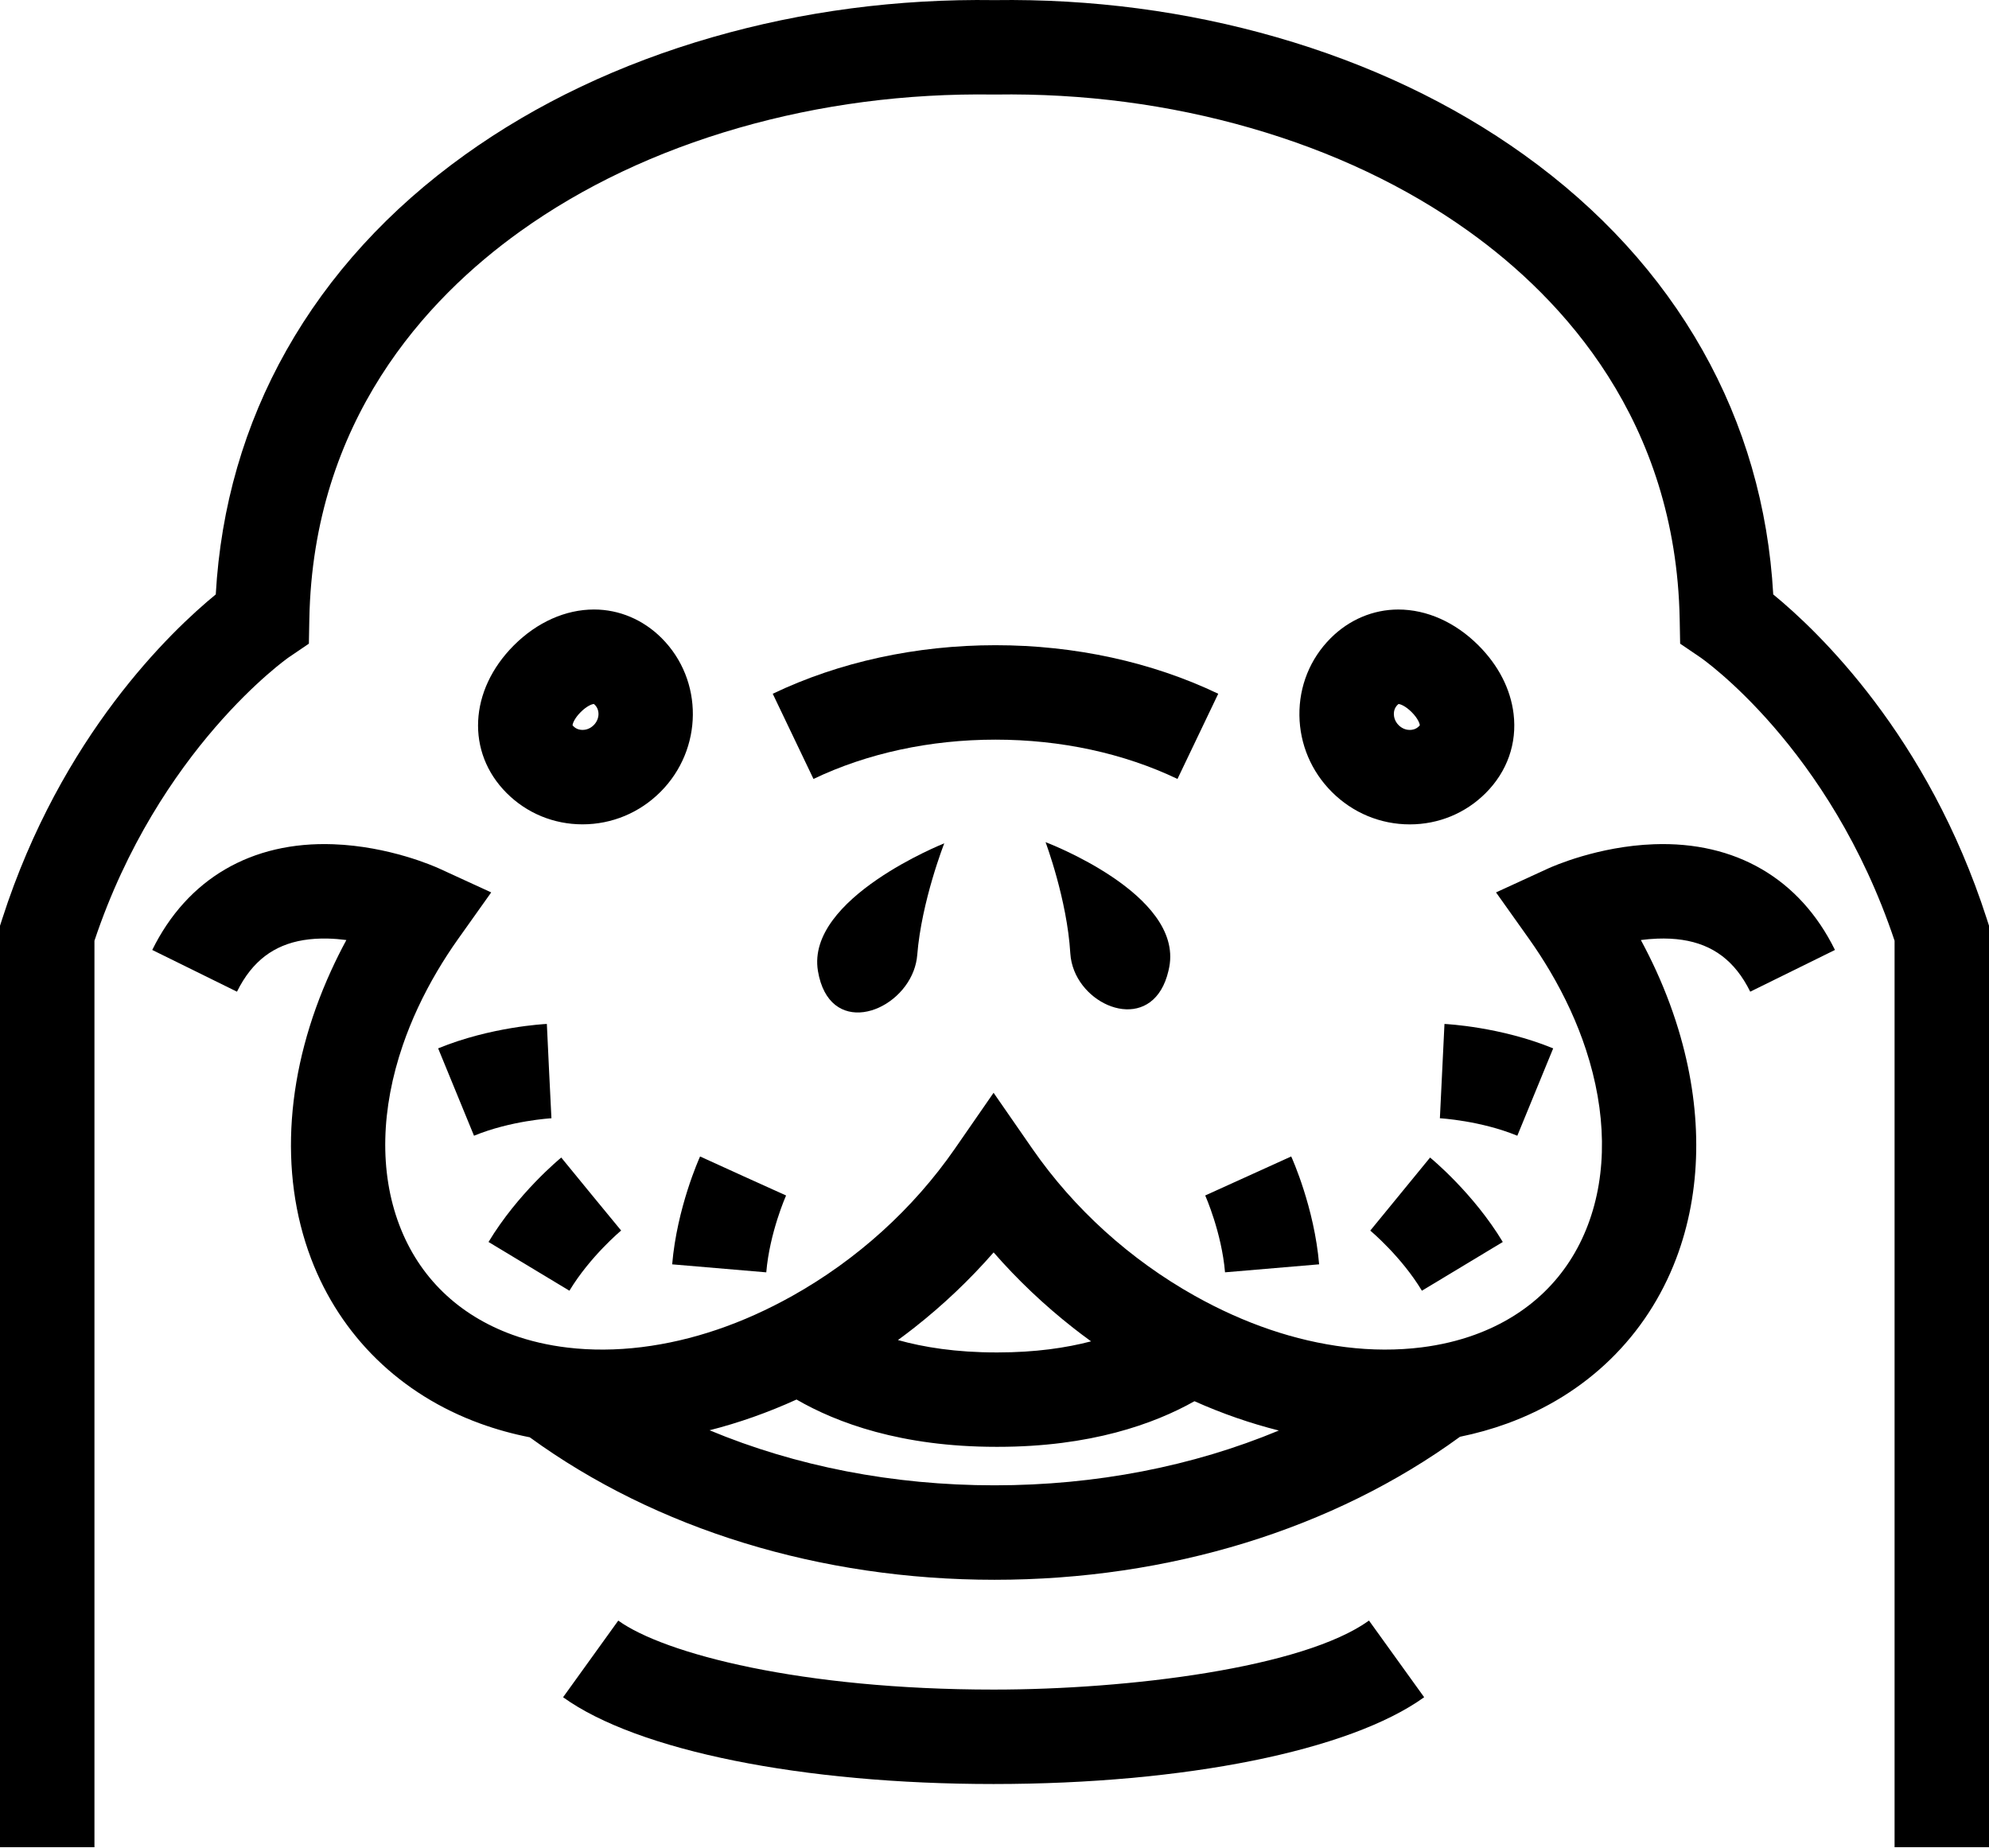
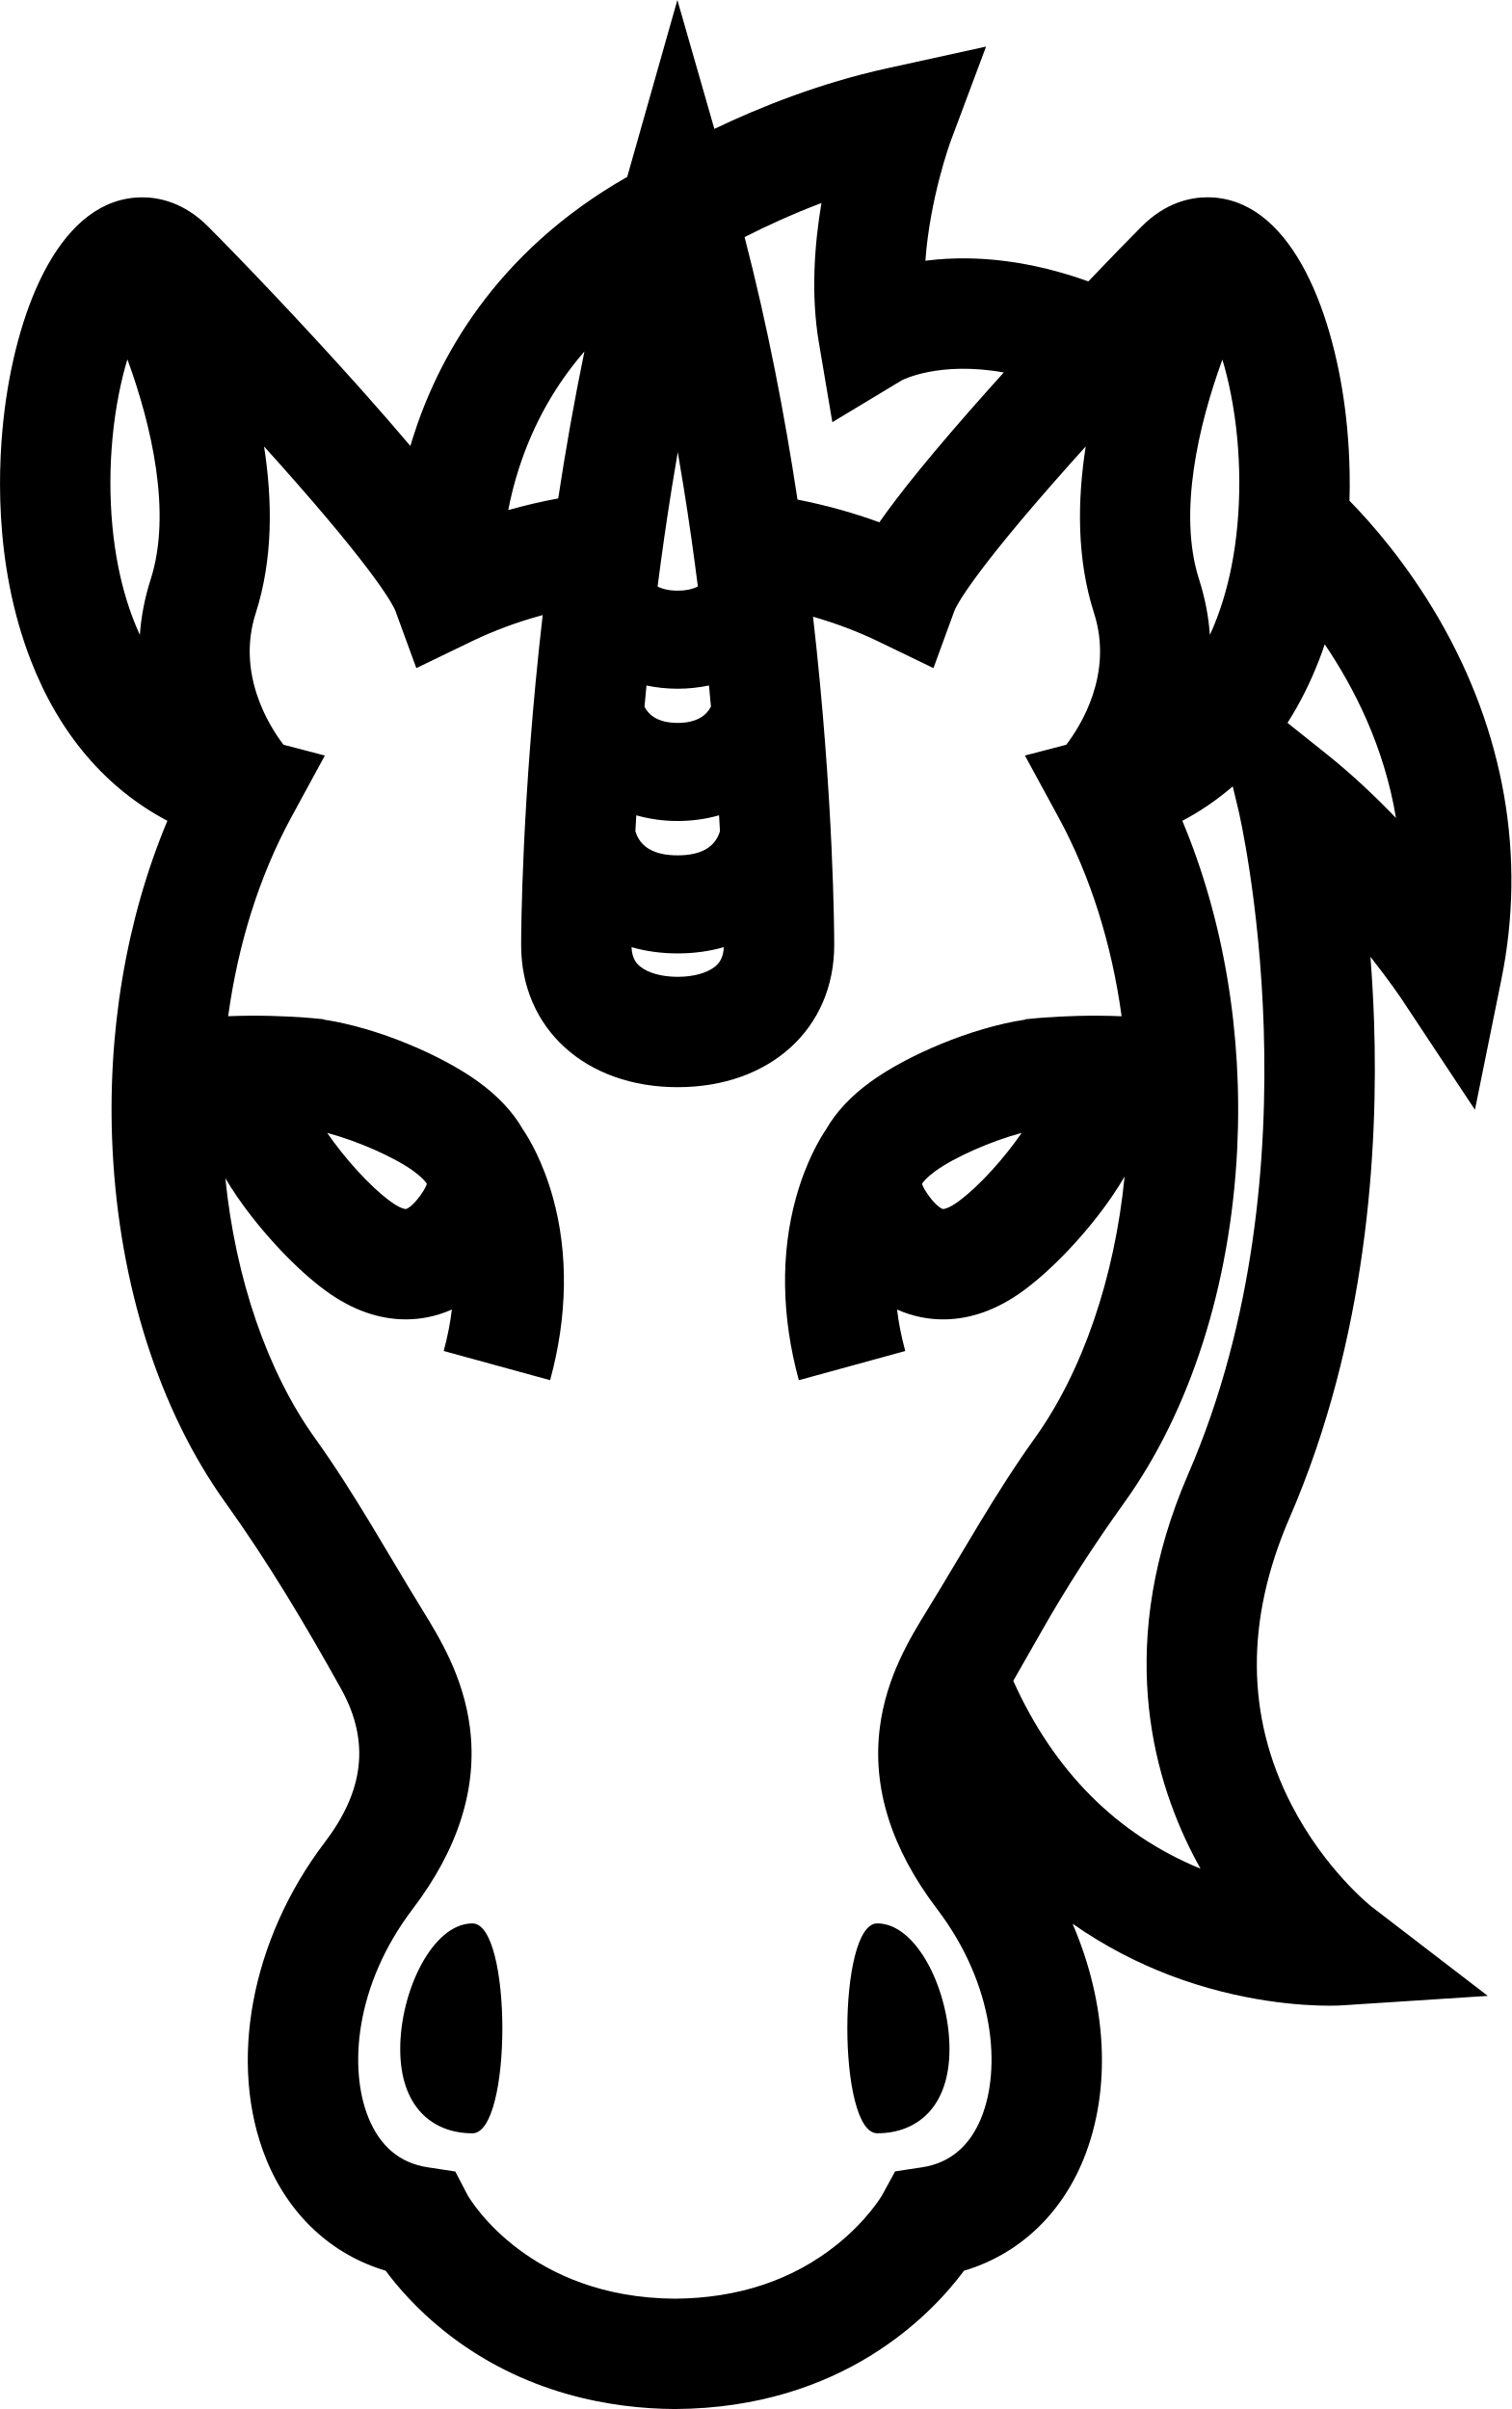
- <svg xmlns="http://www.w3.org/2000/svg" version="1.1" id="Capa_1" x="0px" y="0px" viewBox="0 0 90.784 84.321" style="enable-background:new 0 0 90.784 84.321;" xml:space="preserve">
+ <svg xmlns="http://www.w3.org/2000/svg" version="1.1" id="Capa_1" x="0px" y="0px" viewBox="0 0 63.954 101.944" style="enable-background:new 0 0 63.954 101.944;" xml:space="preserve">
  <g>
-     <path d="M27.113,27.822c-1.303,0-2.602,0.581-3.658,1.636c-2.049,2.05-2.188,4.885-0.33,6.743c0.921,0.921,2.151,1.428,3.462,1.428   c1.34,0,2.604-0.526,3.559-1.481c1.95-1.95,1.974-5.1,0.052-7.021C29.357,28.286,28.261,27.822,27.113,27.822z M27.099,33.101   c-0.19,0.19-0.402,0.218-0.511,0.218c-0.114,0-0.278-0.029-0.414-0.166c-0.023-0.023-0.036-0.039-0.043-0.049   c0.007-0.068,0.079-0.304,0.373-0.598c0.288-0.288,0.52-0.365,0.598-0.373c0.01,0.007,0.026,0.02,0.049,0.042   C27.392,32.417,27.368,32.832,27.099,33.101z" />
-     <path d="M69.084,32.581c-0.138-1.131-0.692-2.211-1.604-3.122c-1.055-1.055-2.354-1.636-3.657-1.636   c-1.148,0-2.244,0.464-3.086,1.306c-0.938,0.938-1.445,2.191-1.428,3.528c0.017,1.315,0.543,2.556,1.48,3.493   c0.955,0.955,2.219,1.481,3.559,1.481h0c1.312,0,2.541-0.507,3.462-1.428C68.796,35.217,69.248,33.931,69.084,32.581z    M64.763,33.154c-0.137,0.137-0.301,0.166-0.414,0.166c-0.11,0-0.321-0.028-0.511-0.218c-0.186-0.186-0.216-0.395-0.218-0.502   c-0.002-0.116,0.026-0.284,0.166-0.423c0.023-0.023,0.039-0.036,0.049-0.043c0.076,0.007,0.309,0.084,0.598,0.373   c0.294,0.294,0.366,0.53,0.373,0.598C64.799,33.114,64.786,33.131,64.763,33.154z" />
-     <path d="M65.003,77.474l-2.518-3.499c-3.007,2.164-10.989,3.15-17.133,3.15c-8.764,0-15.025-1.632-17.133-3.149l-2.518,3.499   c3.395,2.443,10.925,3.961,19.65,3.961C54.078,81.435,61.608,79.917,65.003,77.474z" />
-     <path d="M75.487,38.538c-2.552,0.093-4.612,1.008-4.839,1.112l-2.365,1.086l1.507,2.121c0.342,0.481,0.656,0.967,0.947,1.458   c0.703,1.187,1.256,2.395,1.65,3.597c0.932,2.838,0.988,5.638,0.088,8.009c-0.901,2.376-2.686,4.107-5.16,5.007   c-0.759,0.276-1.576,0.469-2.433,0.576c-1.103,0.138-2.271,0.136-3.466-0.012c-2.3-0.284-4.614-1.071-6.878-2.338   c-2.953-1.653-5.518-3.975-7.417-6.715l-1.771-2.556L43.58,52.44c-1.899,2.74-4.464,5.062-7.417,6.715   c-2.264,1.267-4.578,2.054-6.878,2.338c-1.161,0.143-2.297,0.149-3.372,0.022c-0.89-0.105-1.739-0.301-2.526-0.587   c-2.474-0.9-4.259-2.632-5.16-5.007c-0.923-2.432-0.839-5.313,0.163-8.226c0.389-1.13,0.916-2.265,1.576-3.38   c0.29-0.49,0.605-0.977,0.947-1.458l1.507-2.121l-2.365-1.086c-0.227-0.104-2.287-1.019-4.839-1.112   c-3.735-0.138-6.667,1.577-8.267,4.825l3.867,1.905c0.177-0.359,0.375-0.675,0.596-0.952c0.826-1.035,1.974-1.507,3.545-1.473   c0.292,0.007,0.578,0.031,0.852,0.067c-0.252,0.466-0.485,0.935-0.7,1.406c-2.048,4.489-2.411,9.182-0.911,13.135   c1.34,3.532,4.081,6.206,7.716,7.529c0.733,0.267,1.49,0.476,2.266,0.629c5.775,4.2,13.265,6.504,21.212,6.504   c7.962,0,15.466-2.313,21.246-6.528c0.736-0.151,1.455-0.351,2.152-0.605c3.636-1.323,6.376-3.997,7.716-7.529   c1.165-3.072,1.204-6.591,0.203-10.113c0-0.002,0-0.003,0-0.005h-0.001c-0.287-1.009-0.658-2.018-1.114-3.017   c-0.215-0.471-0.448-0.94-0.7-1.406c0.242-0.032,0.493-0.054,0.75-0.064c1.619-0.059,2.802,0.412,3.646,1.47   c0.221,0.277,0.42,0.594,0.596,0.952l3.867-1.905C82.155,40.115,79.22,38.4,75.487,38.538z M41.729,60.607   c1.314-1.033,2.53-2.186,3.623-3.438c1.093,1.253,2.309,2.405,3.623,3.438c0.271,0.213,0.546,0.42,0.825,0.622   c-1.136,0.297-2.543,0.506-4.259,0.506h-0.073c-1.83,0-3.309-0.236-4.483-0.565C41.237,60.986,41.484,60.799,41.729,60.607z    M45.392,67.801c-4.633,0-9.074-0.872-13.006-2.513c1.325-0.336,2.655-0.804,3.97-1.403c1.829,1.059,4.772,2.159,9.113,2.159h0.073   c4.235,0,7.14-1.047,8.977-2.082c1.276,0.57,2.566,1.015,3.851,1.338C54.444,66.934,50.014,67.801,45.392,67.801z" />
-     <path d="M37.332,44.315c0.001,0.005,0.001,0.01,0.002,0.015c0.507,2.987,3.602,2.002,4.367-0.015   c0.086-0.228,0.144-0.468,0.164-0.718c0.196-2.463,1.234-5.101,1.234-5.101S36.79,40.998,37.332,44.315z" />
-     <path d="M48.852,43.515c0.017,0.281,0.081,0.549,0.181,0.8c0.764,1.901,3.657,2.75,4.299,0c0.013-0.056,0.026-0.113,0.037-0.173   c0.632-3.339-5.647-5.7-5.647-5.7S48.706,41.057,48.852,43.515z" />
-     <path d="M80.936,27.134c-0.226-4.003-1.309-7.749-3.227-11.147c-1.939-3.436-4.682-6.439-8.152-8.925   c-3.27-2.343-7.068-4.147-11.287-5.362c-4.123-1.187-8.455-1.758-12.878-1.695c-4.422-0.063-8.755,0.508-12.878,1.695   c-4.219,1.215-8.017,3.019-11.287,5.362c-3.471,2.487-6.213,5.49-8.152,8.925c-1.918,3.398-3.001,7.144-3.227,11.147   c-2.051,1.681-7.053,6.448-9.744,14.803L0,42.259v42.061h4.311V42.942c2.929-8.759,8.81-12.896,8.864-12.933l0.923-0.627   l0.021-1.116c0.17-9.055,5.325-14.624,9.62-17.701c2.869-2.056,6.223-3.645,9.969-4.724C37.431,4.77,41.35,4.256,45.36,4.315   l0.032,0l0.032,0c4.008-0.061,7.929,0.454,11.653,1.526c3.745,1.078,7.099,2.668,9.969,4.724c4.294,3.077,9.449,8.646,9.62,17.701   l0.021,1.116l0.923,0.627c0.059,0.04,5.91,4.094,8.864,12.933v41.378h4.311V42.259l-0.104-0.322   C87.989,33.582,82.987,28.815,80.936,27.134z" />
-     <path d="M25.062,48.893L24.96,46.74c-0.104,0.005-2.565,0.131-4.962,1.115l1.637,3.988c1.69-0.693,3.516-0.796,3.534-0.797   L25.062,48.893z" />
-     <path d="M28.351,56.171l-1.369-1.664l-1.365-1.668c-0.08,0.066-1.981,1.634-3.319,3.854l3.692,2.225   C26.933,57.354,28.337,56.182,28.351,56.171z" />
-     <path d="M31.954,52.79c-0.043,0.094-1.054,2.341-1.274,4.924l4.295,0.365c0.154-1.82,0.897-3.492,0.904-3.508l-1.963-0.887   L31.954,52.79z" />
-     <path d="M70.892,47.856c-2.398-0.984-4.859-1.11-4.962-1.115l-0.209,4.305c0.018,0.001,1.845,0.104,3.534,0.797L70.892,47.856z" />
-     <path d="M62.543,56.174c0.014,0.011,1.415,1.18,2.357,2.744l3.692-2.225c-1.338-2.22-3.239-3.788-3.319-3.854L62.543,56.174z" />
-     <path d="M55.01,54.57c0.007,0.017,0.75,1.688,0.904,3.508l4.295-0.365c-0.219-2.583-1.231-4.83-1.274-4.924L55.01,54.57z" />
-     <path d="M45.437,29.452c-3.62,0-7.136,0.766-10.167,2.216l1.86,3.889c2.454-1.174,5.326-1.794,8.307-1.794   c2.98,0,5.853,0.62,8.307,1.794l1.86-3.889C52.573,30.218,49.057,29.452,45.437,29.452z" />
+     <path d="M16.935,86.711c0,2.453,1.368,3.566,3.056,3.566s1.688-8.882,0-8.882S16.935,84.258,16.935,86.711z" />
+     <path d="M37.121,90.276c1.688,0,3.056-1.113,3.056-3.566s-1.368-5.316-3.056-5.316S35.433,90.276,37.121,90.276z" />
+     <path d="M7.083,34.735c-1.75,4.173-2.567,9.022-2.319,13.926c0.29,5.737,1.984,11.036,4.772,14.922   c1.799,2.507,3.389,5.179,4.89,7.873c1.289,2.314,0.911,4.408-0.679,6.501c-3.137,4.127-4.112,9.39-2.485,13.409   c0.96,2.37,2.77,4.046,5.056,4.725c0.495,0.669,1.295,1.601,2.445,2.527c3.383,2.722,7.186,3.311,9.78,3.327l0.014,0l0.014,0   c7.066-0.042,10.832-3.984,12.221-5.853c2.288-0.678,4.1-2.355,5.06-4.726c1.199-2.961,0.983-6.598-0.467-9.958   c1.422,0.996,2.831,1.688,4.083,2.168c3.039,1.164,5.699,1.301,6.782,1.301c0.302,0,0.482-0.011,0.512-0.013l6.194-0.402   l-4.924-3.78c-0.019-0.015-1.973-1.562-3.392-4.324c-1.918-3.735-1.943-7.814-0.073-12.125c3.286-7.576,3.758-15.604,3.576-21.004   c-0.033-0.965-0.086-1.881-0.153-2.739c0.815,1.034,1.297,1.755,1.308,1.771l3.114,4.702l1.121-5.528   c1.048-5.172,0.134-10.443-2.644-15.244c-1.37-2.367-2.884-4.081-3.786-5c0.047-1.58-0.067-2.943-0.19-3.903   c-0.555-4.321-2.377-8.939-5.824-8.939c-0.705,0-1.757,0.213-2.772,1.228c-0.522,0.522-1.321,1.342-2.264,2.331   c-2.344-0.841-4.671-1.147-6.81-0.884c-0.028,0.003-0.057,0.007-0.085,0.011c0.188-2.645,1.054-5.017,1.064-5.046l1.503-4.018   l-4.19,0.92c-2.835,0.622-5.382,1.642-7.307,2.563L28.663,0L26.54,7.486c-5.648,3.217-8.058,7.796-9.085,11.089   c-0.031,0.1-0.061,0.199-0.09,0.298c-0.598-0.708-1.291-1.506-2.098-2.411c-2.526-2.83-5.252-5.667-6.469-6.883   C7.783,8.564,6.73,8.351,6.026,8.351c-3.447,0-5.269,4.618-5.824,8.939c-0.282,2.193-0.513,6.493,1.102,10.658   C2.51,31.059,4.483,33.364,7.083,34.735z M55.81,27.947c0.088-0.226,0.169-0.453,0.246-0.68c1.234,1.82,2.517,4.325,3.015,7.349   c-0.882-0.919-1.872-1.856-2.94-2.708L54.48,30.59C54.993,29.788,55.438,28.906,55.81,27.947z M51.725,15.217   c0.129,0.426,0.252,0.91,0.359,1.458c0.469,2.381,0.476,5.051,0.021,7.326c-0.183,0.914-0.468,1.91-0.909,2.868   c-0.053-0.753-0.197-1.54-0.458-2.353C49.837,21.712,50.716,17.98,51.725,15.217z M50.03,34.735   c0.767-0.404,1.478-0.893,2.133-1.457l0.241,1.001c0.036,0.149,3.527,15.068-2.123,28.095c-3.055,7.045-1.576,12.653,0.204,16.117   c0.103,0.201,0.209,0.398,0.316,0.589c-3.541-1.456-6.203-4.127-7.925-7.95l1.196-2.095c1.01-1.784,2.189-3.618,3.506-5.453   c2.788-3.885,4.482-9.185,4.772-14.922C52.597,43.757,51.78,38.908,50.03,34.735z M34.759,8.591   c-0.296,1.767-0.452,3.875-0.11,5.895l0.571,3.38l2.936-1.77c0.019-0.012,1.576-0.824,4.319-0.334   c-0.21,0.233-0.42,0.467-0.629,0.7c-2.395,2.684-3.796,4.439-4.636,5.64c-1.109-0.405-2.265-0.724-3.464-0.961   c-0.538-3.555-1.263-7.342-2.239-11.109C32.401,9.578,33.509,9.065,34.759,8.591z M28.427,20.647   c0.081-0.502,0.165-1.007,0.253-1.515c0.088,0.509,0.173,1.016,0.253,1.518c0.229,1.426,0.426,2.821,0.597,4.168   c-0.213,0.109-0.491,0.177-0.856,0.177c-0.361,0-0.636-0.067-0.848-0.173C27.999,23.474,28.197,22.077,28.427,20.647z    M27.356,29.009c0.424,0.09,0.866,0.137,1.319,0.137c0.455,0,0.899-0.048,1.325-0.138c0.029,0.303,0.057,0.602,0.084,0.896   c-0.192,0.366-0.588,0.688-1.409,0.688c-0.814,0-1.21-0.317-1.404-0.679C27.298,29.616,27.326,29.315,27.356,29.009z    M26.925,34.502c0.553,0.158,1.142,0.241,1.75,0.241c0.609,0,1.198-0.083,1.752-0.241c0.014,0.23,0.026,0.453,0.038,0.671   c-0.203,0.679-0.801,1.024-1.79,1.024c-0.986,0-1.584-0.343-1.789-1.019C26.898,34.959,26.911,34.734,26.925,34.502z    M28.675,40.347c0.696,0,1.349-0.092,1.952-0.265c-0.021,0.48-0.21,0.693-0.376,0.826c-0.341,0.272-0.916,0.429-1.576,0.429   c-0.66,0-1.235-0.156-1.576-0.429c-0.166-0.132-0.355-0.345-0.376-0.826C27.326,40.255,27.979,40.347,28.675,40.347z    M21.968,19.792c0.602-1.851,1.526-3.494,2.762-4.92c-0.437,2.12-0.803,4.208-1.109,6.22c-0.721,0.134-1.426,0.299-2.115,0.494   C21.614,21.029,21.762,20.425,21.968,19.792z M17.169,55.833c0.556,0,1.234-0.097,1.951-0.416   c-0.064,0.543-0.174,1.128-0.345,1.754l4.503,1.235c0.736-2.683,0.778-5.353,0.121-7.721c-0.421-1.518-1.009-2.503-1.283-2.908   c-0.419-0.729-1.049-1.399-1.884-2.005c-1.522-1.104-4.236-2.281-6.54-2.626l0.002-0.014c-0.078-0.009-0.256-0.028-0.512-0.049   c-0.088-0.007-0.186-0.015-0.292-0.023c-0.751-0.055-1.929-0.109-3.235-0.056c0.418-3.057,1.322-5.938,2.667-8.411l1.424-2.62   l-1.75-0.457c-0.607-0.795-2.001-2.999-1.174-5.571c0.73-2.272,0.712-4.743,0.352-7.051c0.2,0.221,0.399,0.443,0.598,0.665   c4.363,4.887,4.911,6.162,4.959,6.291l0.886,2.423l2.323-1.123c0.953-0.461,1.962-0.835,3.024-1.122   c-0.898,7.798-0.912,13.564-0.912,13.963c0,3.542,2.724,6.016,6.624,6.016s6.624-2.474,6.624-6.015   c0-0.402-0.013-6.154-0.896-13.893c0.97,0.278,1.896,0.627,2.772,1.051l2.323,1.123l0.886-2.423   c0.048-0.129,0.596-1.404,4.959-6.291c0.198-0.222,0.398-0.444,0.598-0.665c-0.361,2.308-0.378,4.779,0.352,7.051   c0.826,2.573-0.568,4.776-1.174,5.571l-1.75,0.457l1.424,2.62c1.345,2.474,2.249,5.355,2.667,8.413   c-1.321-0.056-2.513-0.001-3.271,0.055c-0.107,0.008-0.204,0.016-0.293,0.023c-0.256,0.022-0.433,0.04-0.511,0.049l0.002,0.014   c-2.304,0.345-5.018,1.523-6.54,2.626c-0.836,0.606-1.465,1.277-1.884,2.006c-0.274,0.405-0.861,1.389-1.282,2.907   c-0.657,2.368-0.615,5.038,0.121,7.721l4.503-1.235c-0.172-0.626-0.282-1.211-0.347-1.755c0.718,0.32,1.396,0.417,1.953,0.417   c1.139,0,2.272-0.402,3.366-1.196c1.246-0.904,2.728-2.476,3.774-4.005c0.197-0.288,0.375-0.57,0.535-0.845   c-0.419,4.273-1.776,8.251-3.801,11.074c-1.678,2.338-3.03,4.806-4.533,7.246c-0.736,1.196-1.744,2.833-2.022,4.987   c-0.33,2.555,0.485,5.142,2.42,7.689c2.456,3.231,2.711,6.763,1.874,8.83c-0.492,1.215-1.335,1.922-2.505,2.101l-1.144,0.174   l-0.554,1.016c-0.005,0.01-0.612,1.04-1.898,2.075c-1.871,1.505-4.181,2.277-6.867,2.296c-6.121-0.042-8.593-4.078-8.769-4.378   l-0.522-1.004l-1.172-0.179c-1.17-0.178-2.012-0.885-2.505-2.101c-0.837-2.067-0.582-5.599,1.874-8.83   c1.936-2.547,2.75-5.134,2.42-7.689c-0.278-2.155-1.286-3.792-2.022-4.988c-1.5-2.437-2.858-4.912-4.532-7.246   c-2.013-2.806-3.366-6.755-3.793-11c0.149,0.252,0.313,0.51,0.493,0.772c1.047,1.529,2.528,3.101,3.774,4.005   C14.897,55.431,16.029,55.833,17.169,55.833z M13.846,47.942c1.304,0.348,2.85,1.035,3.645,1.611   c0.36,0.261,0.52,0.458,0.571,0.543c-0.019,0.065-0.081,0.226-0.277,0.497c-0.34,0.469-0.576,0.571-0.616,0.571   c-0.075,0-0.291-0.064-0.624-0.306C15.624,50.19,14.545,48.961,13.846,47.942z M43.232,47.942   c-0.699,1.019-1.778,2.248-2.699,2.916c-0.333,0.242-0.549,0.306-0.624,0.306c-0.04,0-0.276-0.102-0.616-0.571   c-0.196-0.27-0.258-0.431-0.277-0.497c0.051-0.086,0.211-0.282,0.571-0.543C40.382,48.976,41.928,48.29,43.232,47.942z    M5.029,16.674c0.109-0.551,0.232-1.039,0.362-1.467c1.011,2.758,1.891,6.488,0.985,9.309c-0.261,0.813-0.405,1.6-0.458,2.353   C5.477,25.91,5.191,24.914,5.008,24C4.552,21.725,4.56,19.055,5.029,16.674z" />
  </g>
  <g>
</g>
  <g>
</g>
  <g>
</g>
  <g>
</g>
  <g>
</g>
  <g>
</g>
  <g>
</g>
  <g>
</g>
  <g>
</g>
  <g>
</g>
  <g>
</g>
  <g>
</g>
  <g>
</g>
  <g>
</g>
  <g>
</g>
</svg>
